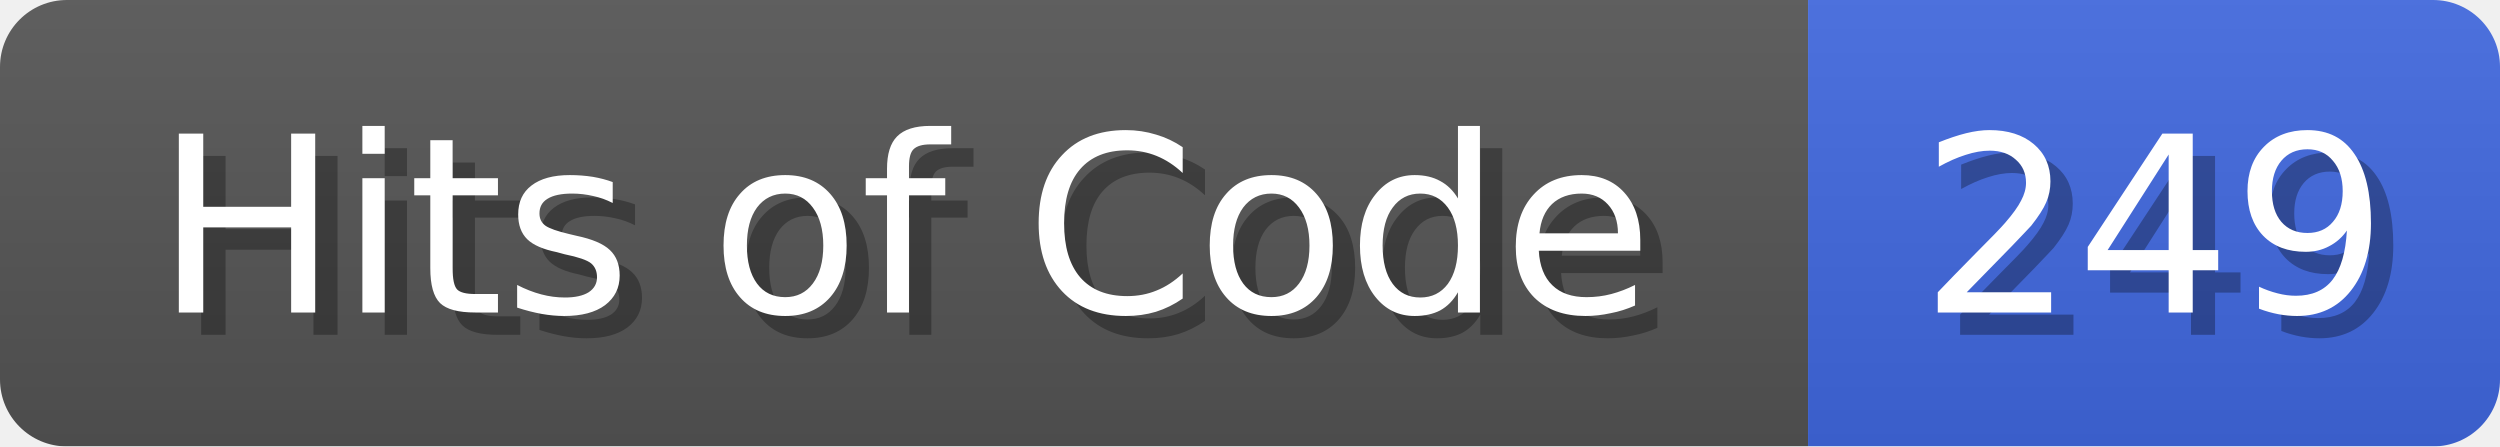
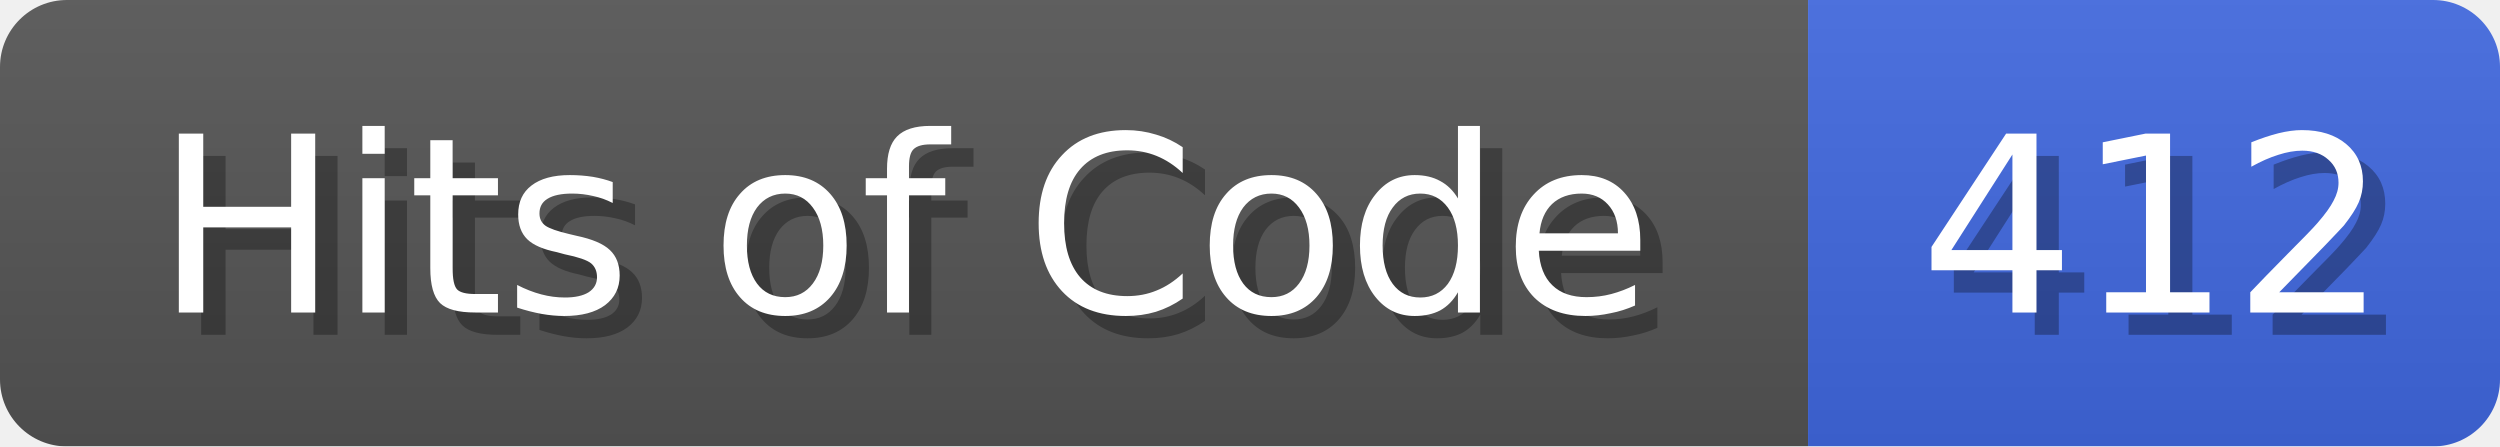
<svg xmlns="http://www.w3.org/2000/svg" width="112" height="20">
  <linearGradient id="b" x2="0" y2="100%">
    <stop offset="0" stop-color="#bbb" stop-opacity=".1" />
    <stop offset="1" stop-opacity=".1" />
  </linearGradient>
  <mask id="anybadge_1">
    <rect width="112" height="20" rx="3" fill="#fff" />
  </mask>
  <g mask="url(#anybadge_1)">
    <path fill="#555" d="M0 0h81v20H0z" />
    <path fill="#4169E1" d="M81 0h31v20H81z" />
    <path fill="url(#b)" d="M0 0h112v20H0z" />
  </g>
  <g fill="#fff" text-anchor="middle" font-family="DejaVu Sans,Verdana,Geneva,sans-serif" font-size="11">
    <text x="41.5" y="15" fill="#010101" fill-opacity=".3">Hits of Code</text>
    <text x="40.5" y="14">Hits of Code</text>
  </g>
  <g fill="#fff" text-anchor="middle" font-family="DejaVu Sans,Verdana,Geneva,sans-serif" font-size="11">
-     <text x="97.5" y="15" fill="#010101" fill-opacity=".3">249</text>
-     <text x="96.5" y="14">249</text>
+     <text x="97.5" y="15" fill="#010101" fill-opacity=".3">412</text>
+     <text x="96.5" y="14">412</text>
  </g>
</svg>
